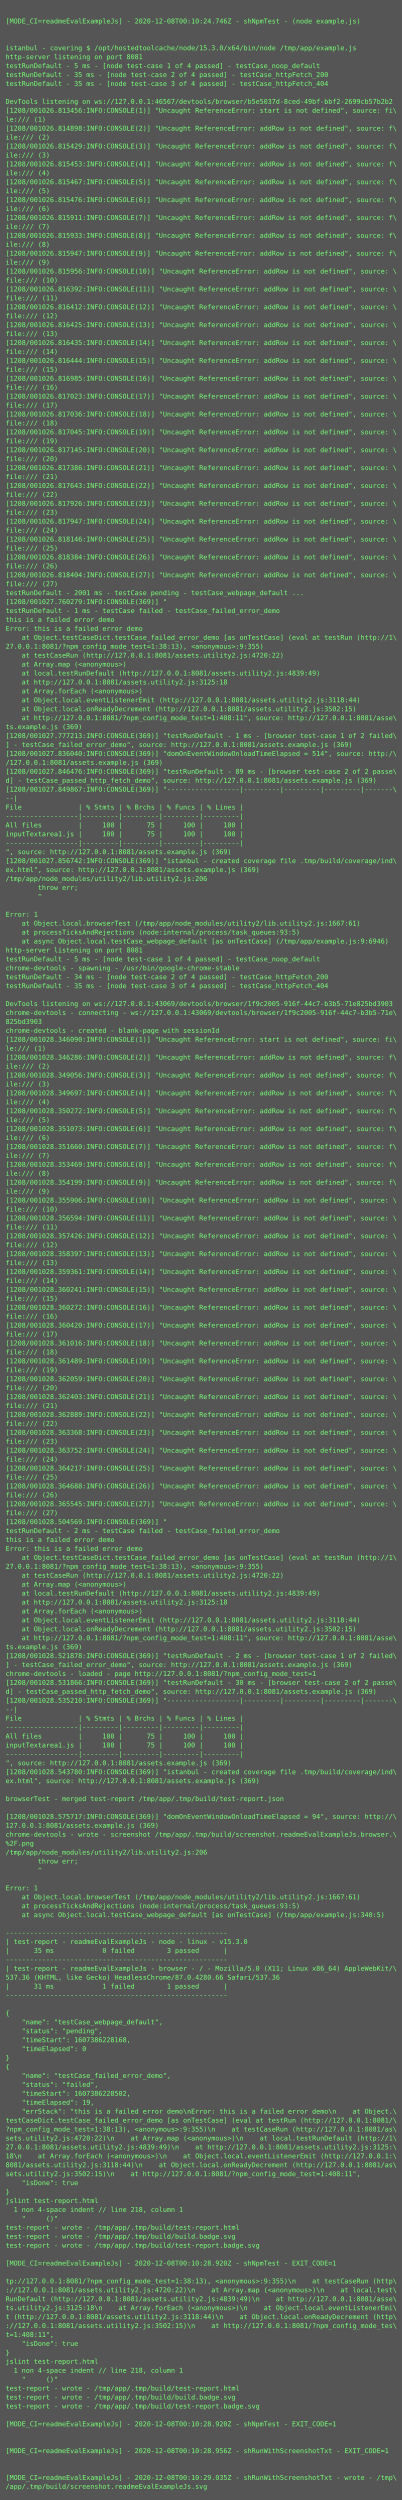
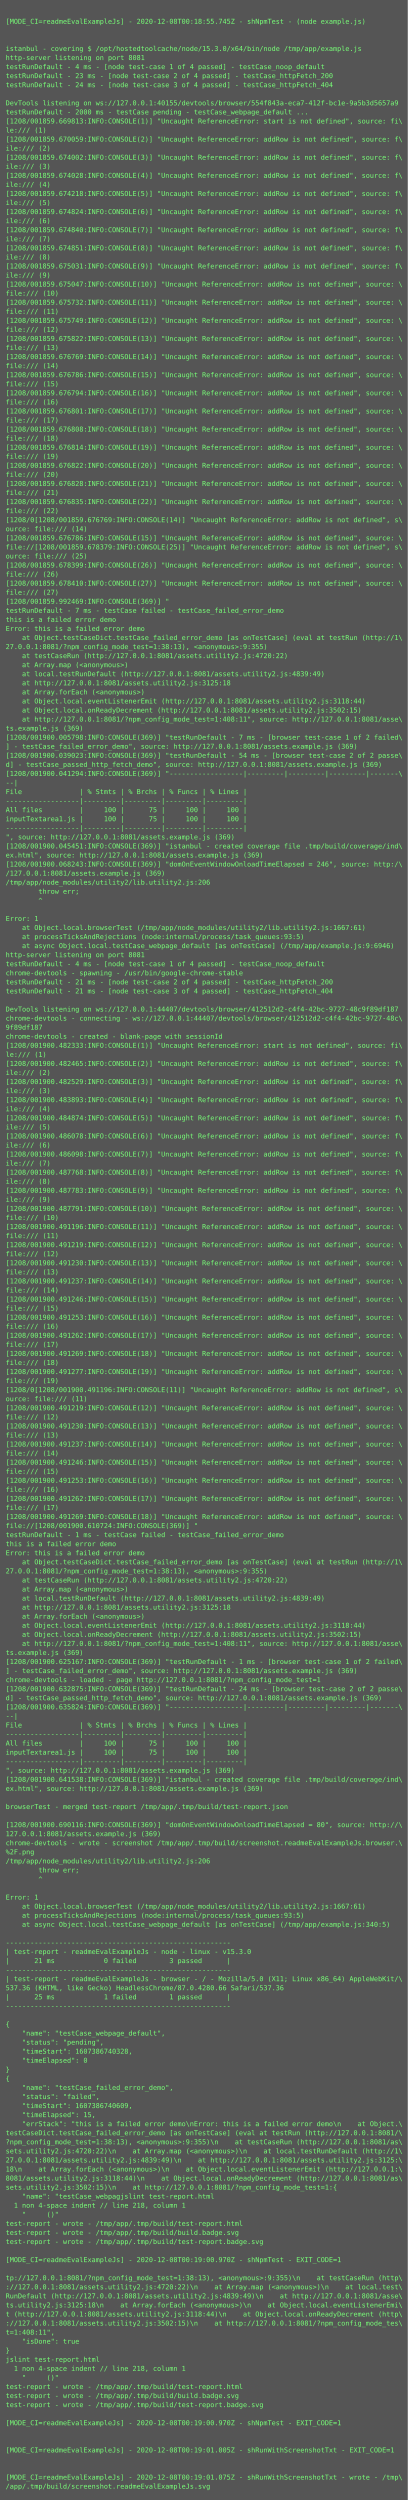
- <svg xmlns="http://www.w3.org/2000/svg" height="4478px" width="720px">
-   <rect height="4478px" fill="#555" width="720px" />
+ <svg xmlns="http://www.w3.org/2000/svg" height="4414px" width="720px">
+   <rect height="4414px" fill="#555" width="720px" />
  <text fill="#7f7" font-family="Consolas, Menlo, monospace" font-size="12" xml:space="preserve">
    <tspan x="10" y="26" />
-     <tspan x="10" y="42">[MODE_CI=readmeEvalExampleJs] - 2020-12-08T00:10:24.746Z - shNpmTest - (node example.js)</tspan>
+     <tspan x="10" y="42">[MODE_CI=readmeEvalExampleJs] - 2020-12-08T00:18:55.745Z - shNpmTest - (node example.js)</tspan>
    <tspan x="10" y="58" />
    <tspan x="10" y="74" />
    <tspan x="10" y="90">istanbul - covering $ /opt/hostedtoolcache/node/15.3.0/x64/bin/node /tmp/app/example.js</tspan>
    <tspan x="10" y="106">http-server listening on port 8081</tspan>
-     <tspan x="10" y="122">testRunDefault - 5 ms - [node test-case 1 of 4 passed] - testCase_noop_default</tspan>
-     <tspan x="10" y="138">testRunDefault - 35 ms - [node test-case 2 of 4 passed] - testCase_httpFetch_200</tspan>
-     <tspan x="10" y="154">testRunDefault - 35 ms - [node test-case 3 of 4 passed] - testCase_httpFetch_404</tspan>
+     <tspan x="10" y="122">testRunDefault - 4 ms - [node test-case 1 of 4 passed] - testCase_noop_default</tspan>
+     <tspan x="10" y="138">testRunDefault - 23 ms - [node test-case 2 of 4 passed] - testCase_httpFetch_200</tspan>
+     <tspan x="10" y="154">testRunDefault - 24 ms - [node test-case 3 of 4 passed] - testCase_httpFetch_404</tspan>
    <tspan x="10" y="170" />
-     <tspan x="10" y="186">DevTools listening on ws://127.0.0.1:46567/devtools/browser/b5e5037d-8ced-49bf-bbf2-2699cb57b2b2</tspan>
-     <tspan x="10" y="202">[1208/001026.813456:INFO:CONSOLE(1)] "Uncaught ReferenceError: start is not defined", source: fi\</tspan>
-     <tspan x="10" y="218">le:/// (1)</tspan>
-     <tspan x="10" y="234">[1208/001026.814898:INFO:CONSOLE(2)] "Uncaught ReferenceError: addRow is not defined", source: f\</tspan>
-     <tspan x="10" y="250">ile:/// (2)</tspan>
-     <tspan x="10" y="266">[1208/001026.815429:INFO:CONSOLE(3)] "Uncaught ReferenceError: addRow is not defined", source: f\</tspan>
-     <tspan x="10" y="282">ile:/// (3)</tspan>
-     <tspan x="10" y="298">[1208/001026.815453:INFO:CONSOLE(4)] "Uncaught ReferenceError: addRow is not defined", source: f\</tspan>
-     <tspan x="10" y="314">ile:/// (4)</tspan>
-     <tspan x="10" y="330">[1208/001026.815467:INFO:CONSOLE(5)] "Uncaught ReferenceError: addRow is not defined", source: f\</tspan>
-     <tspan x="10" y="346">ile:/// (5)</tspan>
-     <tspan x="10" y="362">[1208/001026.815476:INFO:CONSOLE(6)] "Uncaught ReferenceError: addRow is not defined", source: f\</tspan>
-     <tspan x="10" y="378">ile:/// (6)</tspan>
-     <tspan x="10" y="394">[1208/001026.815911:INFO:CONSOLE(7)] "Uncaught ReferenceError: addRow is not defined", source: f\</tspan>
-     <tspan x="10" y="410">ile:/// (7)</tspan>
-     <tspan x="10" y="426">[1208/001026.815933:INFO:CONSOLE(8)] "Uncaught ReferenceError: addRow is not defined", source: f\</tspan>
-     <tspan x="10" y="442">ile:/// (8)</tspan>
-     <tspan x="10" y="458">[1208/001026.815947:INFO:CONSOLE(9)] "Uncaught ReferenceError: addRow is not defined", source: f\</tspan>
-     <tspan x="10" y="474">ile:/// (9)</tspan>
-     <tspan x="10" y="490">[1208/001026.815956:INFO:CONSOLE(10)] "Uncaught ReferenceError: addRow is not defined", source: \</tspan>
-     <tspan x="10" y="506">file:/// (10)</tspan>
-     <tspan x="10" y="522">[1208/001026.816392:INFO:CONSOLE(11)] "Uncaught ReferenceError: addRow is not defined", source: \</tspan>
-     <tspan x="10" y="538">file:/// (11)</tspan>
-     <tspan x="10" y="554">[1208/001026.816412:INFO:CONSOLE(12)] "Uncaught ReferenceError: addRow is not defined", source: \</tspan>
-     <tspan x="10" y="570">file:/// (12)</tspan>
-     <tspan x="10" y="586">[1208/001026.816425:INFO:CONSOLE(13)] "Uncaught ReferenceError: addRow is not defined", source: \</tspan>
-     <tspan x="10" y="602">file:/// (13)</tspan>
-     <tspan x="10" y="618">[1208/001026.816435:INFO:CONSOLE(14)] "Uncaught ReferenceError: addRow is not defined", source: \</tspan>
-     <tspan x="10" y="634">file:/// (14)</tspan>
-     <tspan x="10" y="650">[1208/001026.816444:INFO:CONSOLE(15)] "Uncaught ReferenceError: addRow is not defined", source: \</tspan>
-     <tspan x="10" y="666">file:/// (15)</tspan>
-     <tspan x="10" y="682">[1208/001026.816985:INFO:CONSOLE(16)] "Uncaught ReferenceError: addRow is not defined", source: \</tspan>
-     <tspan x="10" y="698">file:/// (16)</tspan>
-     <tspan x="10" y="714">[1208/001026.817023:INFO:CONSOLE(17)] "Uncaught ReferenceError: addRow is not defined", source: \</tspan>
-     <tspan x="10" y="730">file:/// (17)</tspan>
-     <tspan x="10" y="746">[1208/001026.817036:INFO:CONSOLE(18)] "Uncaught ReferenceError: addRow is not defined", source: \</tspan>
-     <tspan x="10" y="762">file:/// (18)</tspan>
-     <tspan x="10" y="778">[1208/001026.817045:INFO:CONSOLE(19)] "Uncaught ReferenceError: addRow is not defined", source: \</tspan>
-     <tspan x="10" y="794">file:/// (19)</tspan>
-     <tspan x="10" y="810">[1208/001026.817145:INFO:CONSOLE(20)] "Uncaught ReferenceError: addRow is not defined", source: \</tspan>
-     <tspan x="10" y="826">file:/// (20)</tspan>
-     <tspan x="10" y="842">[1208/001026.817386:INFO:CONSOLE(21)] "Uncaught ReferenceError: addRow is not defined", source: \</tspan>
-     <tspan x="10" y="858">file:/// (21)</tspan>
-     <tspan x="10" y="874">[1208/001026.817643:INFO:CONSOLE(22)] "Uncaught ReferenceError: addRow is not defined", source: \</tspan>
-     <tspan x="10" y="890">file:/// (22)</tspan>
-     <tspan x="10" y="906">[1208/001026.817926:INFO:CONSOLE(23)] "Uncaught ReferenceError: addRow is not defined", source: \</tspan>
-     <tspan x="10" y="922">file:/// (23)</tspan>
-     <tspan x="10" y="938">[1208/001026.817947:INFO:CONSOLE(24)] "Uncaught ReferenceError: addRow is not defined", source: \</tspan>
-     <tspan x="10" y="954">file:/// (24)</tspan>
-     <tspan x="10" y="970">[1208/001026.818146:INFO:CONSOLE(25)] "Uncaught ReferenceError: addRow is not defined", source: \</tspan>
-     <tspan x="10" y="986">file:/// (25)</tspan>
-     <tspan x="10" y="1002">[1208/001026.818384:INFO:CONSOLE(26)] "Uncaught ReferenceError: addRow is not defined", source: \</tspan>
+     <tspan x="10" y="186">DevTools listening on ws://127.0.0.1:40155/devtools/browser/554f843a-eca7-412f-bc1e-9a5b3d5657a9</tspan>
+     <tspan x="10" y="202">testRunDefault - 2000 ms - testCase pending - testCase_webpage_default ...</tspan>
+     <tspan x="10" y="218">[1208/001859.669813:INFO:CONSOLE(1)] "Uncaught ReferenceError: start is not defined", source: fi\</tspan>
+     <tspan x="10" y="234">le:/// (1)</tspan>
+     <tspan x="10" y="250">[1208/001859.670059:INFO:CONSOLE(2)] "Uncaught ReferenceError: addRow is not defined", source: f\</tspan>
+     <tspan x="10" y="266">ile:/// (2)</tspan>
+     <tspan x="10" y="282">[1208/001859.674002:INFO:CONSOLE(3)] "Uncaught ReferenceError: addRow is not defined", source: f\</tspan>
+     <tspan x="10" y="298">ile:/// (3)</tspan>
+     <tspan x="10" y="314">[1208/001859.674028:INFO:CONSOLE(4)] "Uncaught ReferenceError: addRow is not defined", source: f\</tspan>
+     <tspan x="10" y="330">ile:/// (4)</tspan>
+     <tspan x="10" y="346">[1208/001859.674218:INFO:CONSOLE(5)] "Uncaught ReferenceError: addRow is not defined", source: f\</tspan>
+     <tspan x="10" y="362">ile:/// (5)</tspan>
+     <tspan x="10" y="378">[1208/001859.674824:INFO:CONSOLE(6)] "Uncaught ReferenceError: addRow is not defined", source: f\</tspan>
+     <tspan x="10" y="394">ile:/// (6)</tspan>
+     <tspan x="10" y="410">[1208/001859.674840:INFO:CONSOLE(7)] "Uncaught ReferenceError: addRow is not defined", source: f\</tspan>
+     <tspan x="10" y="426">ile:/// (7)</tspan>
+     <tspan x="10" y="442">[1208/001859.674851:INFO:CONSOLE(8)] "Uncaught ReferenceError: addRow is not defined", source: f\</tspan>
+     <tspan x="10" y="458">ile:/// (8)</tspan>
+     <tspan x="10" y="474">[1208/001859.675031:INFO:CONSOLE(9)] "Uncaught ReferenceError: addRow is not defined", source: f\</tspan>
+     <tspan x="10" y="490">ile:/// (9)</tspan>
+     <tspan x="10" y="506">[1208/001859.675047:INFO:CONSOLE(10)] "Uncaught ReferenceError: addRow is not defined", source: \</tspan>
+     <tspan x="10" y="522">file:/// (10)</tspan>
+     <tspan x="10" y="538">[1208/001859.675732:INFO:CONSOLE(11)] "Uncaught ReferenceError: addRow is not defined", source: \</tspan>
+     <tspan x="10" y="554">file:/// (11)</tspan>
+     <tspan x="10" y="570">[1208/001859.675749:INFO:CONSOLE(12)] "Uncaught ReferenceError: addRow is not defined", source: \</tspan>
+     <tspan x="10" y="586">file:/// (12)</tspan>
+     <tspan x="10" y="602">[1208/001859.675822:INFO:CONSOLE(13)] "Uncaught ReferenceError: addRow is not defined", source: \</tspan>
+     <tspan x="10" y="618">file:/// (13)</tspan>
+     <tspan x="10" y="634">[1208/001859.676769:INFO:CONSOLE(14)] "Uncaught ReferenceError: addRow is not defined", source: \</tspan>
+     <tspan x="10" y="650">file:/// (14)</tspan>
+     <tspan x="10" y="666">[1208/001859.676786:INFO:CONSOLE(15)] "Uncaught ReferenceError: addRow is not defined", source: \</tspan>
+     <tspan x="10" y="682">file:/// (15)</tspan>
+     <tspan x="10" y="698">[1208/001859.676794:INFO:CONSOLE(16)] "Uncaught ReferenceError: addRow is not defined", source: \</tspan>
+     <tspan x="10" y="714">file:/// (16)</tspan>
+     <tspan x="10" y="730">[1208/001859.676801:INFO:CONSOLE(17)] "Uncaught ReferenceError: addRow is not defined", source: \</tspan>
+     <tspan x="10" y="746">file:/// (17)</tspan>
+     <tspan x="10" y="762">[1208/001859.676808:INFO:CONSOLE(18)] "Uncaught ReferenceError: addRow is not defined", source: \</tspan>
+     <tspan x="10" y="778">file:/// (18)</tspan>
+     <tspan x="10" y="794">[1208/001859.676814:INFO:CONSOLE(19)] "Uncaught ReferenceError: addRow is not defined", source: \</tspan>
+     <tspan x="10" y="810">file:/// (19)</tspan>
+     <tspan x="10" y="826">[1208/001859.676822:INFO:CONSOLE(20)] "Uncaught ReferenceError: addRow is not defined", source: \</tspan>
+     <tspan x="10" y="842">file:/// (20)</tspan>
+     <tspan x="10" y="858">[1208/001859.676828:INFO:CONSOLE(21)] "Uncaught ReferenceError: addRow is not defined", source: \</tspan>
+     <tspan x="10" y="874">file:/// (21)</tspan>
+     <tspan x="10" y="890">[1208/001859.676835:INFO:CONSOLE(22)] "Uncaught ReferenceError: addRow is not defined", source: \</tspan>
+     <tspan x="10" y="906">file:/// (22)</tspan>
+     <tspan x="10" y="922">[1208/0[1208/001859.676769:INFO:CONSOLE(14)] "Uncaught ReferenceError: addRow is not defined", s\</tspan>
+     <tspan x="10" y="938">ource: file:/// (14)</tspan>
+     <tspan x="10" y="954">[1208/001859.676786:INFO:CONSOLE(15)] "Uncaught ReferenceError: addRow is not defined", source: \</tspan>
+     <tspan x="10" y="970">file://[1208/001859.678379:INFO:CONSOLE(25)] "Uncaught ReferenceError: addRow is not defined", s\</tspan>
+     <tspan x="10" y="986">ource: file:/// (25)</tspan>
+     <tspan x="10" y="1002">[1208/001859.678399:INFO:CONSOLE(26)] "Uncaught ReferenceError: addRow is not defined", source: \</tspan>
    <tspan x="10" y="1018">file:/// (26)</tspan>
-     <tspan x="10" y="1034">[1208/001026.818404:INFO:CONSOLE(27)] "Uncaught ReferenceError: addRow is not defined", source: \</tspan>
+     <tspan x="10" y="1034">[1208/001859.678410:INFO:CONSOLE(27)] "Uncaught ReferenceError: addRow is not defined", source: \</tspan>
    <tspan x="10" y="1050">file:/// (27)</tspan>
-     <tspan x="10" y="1066">testRunDefault - 2001 ms - testCase pending - testCase_webpage_default ...</tspan>
-     <tspan x="10" y="1082">[1208/001027.760279:INFO:CONSOLE(369)] "</tspan>
-     <tspan x="10" y="1098">testRunDefault - 1 ms - testCase failed - testCase_failed_error_demo</tspan>
-     <tspan x="10" y="1114">this is a failed error demo</tspan>
-     <tspan x="10" y="1130">Error: this is a failed error demo</tspan>
-     <tspan x="10" y="1146">    at Object.testCaseDict.testCase_failed_error_demo [as onTestCase] (eval at testRun (http://1\</tspan>
-     <tspan x="10" y="1162">27.0.0.1:8081/?npm_config_mode_test=1:38:13), &lt;anonymous&gt;:9:355)</tspan>
-     <tspan x="10" y="1178">    at testCaseRun (http://127.0.0.1:8081/assets.utility2.js:4720:22)</tspan>
-     <tspan x="10" y="1194">    at Array.map (&lt;anonymous&gt;)</tspan>
-     <tspan x="10" y="1210">    at local.testRunDefault (http://127.0.0.1:8081/assets.utility2.js:4839:49)</tspan>
-     <tspan x="10" y="1226">    at http://127.0.0.1:8081/assets.utility2.js:3125:18</tspan>
-     <tspan x="10" y="1242">    at Array.forEach (&lt;anonymous&gt;)</tspan>
-     <tspan x="10" y="1258">    at Object.local.eventListenerEmit (http://127.0.0.1:8081/assets.utility2.js:3118:44)</tspan>
-     <tspan x="10" y="1274">    at Object.local.onReadyDecrement (http://127.0.0.1:8081/assets.utility2.js:3502:15)</tspan>
-     <tspan x="10" y="1290">    at http://127.0.0.1:8081/?npm_config_mode_test=1:408:11", source: http://127.0.0.1:8081/asse\</tspan>
-     <tspan x="10" y="1306">ts.example.js (369)</tspan>
-     <tspan x="10" y="1322">[1208/001027.777213:INFO:CONSOLE(369)] "testRunDefault - 1 ms - [browser test-case 1 of 2 failed\</tspan>
-     <tspan x="10" y="1338">] - testCase_failed_error_demo", source: http://127.0.0.1:8081/assets.example.js (369)</tspan>
-     <tspan x="10" y="1354">[1208/001027.836040:INFO:CONSOLE(369)] "domOnEventWindowOnloadTimeElapsed = 514", source: http:/\</tspan>
-     <tspan x="10" y="1370">/127.0.0.1:8081/assets.example.js (369)</tspan>
-     <tspan x="10" y="1386">[1208/001027.846476:INFO:CONSOLE(369)] "testRunDefault - 89 ms - [browser test-case 2 of 2 passe\</tspan>
-     <tspan x="10" y="1402">d] - testCase_passed_http_fetch_demo", source: http://127.0.0.1:8081/assets.example.js (369)</tspan>
-     <tspan x="10" y="1418">[1208/001027.849867:INFO:CONSOLE(369)] "------------------|---------|---------|---------|-------\</tspan>
-     <tspan x="10" y="1434">--|</tspan>
-     <tspan x="10" y="1450">File              | % Stmts | % Brchs | % Funcs | % Lines |</tspan>
+     <tspan x="10" y="1066">[1208/001859.992469:INFO:CONSOLE(369)] "</tspan>
+     <tspan x="10" y="1082">testRunDefault - 7 ms - testCase failed - testCase_failed_error_demo</tspan>
+     <tspan x="10" y="1098">this is a failed error demo</tspan>
+     <tspan x="10" y="1114">Error: this is a failed error demo</tspan>
+     <tspan x="10" y="1130">    at Object.testCaseDict.testCase_failed_error_demo [as onTestCase] (eval at testRun (http://1\</tspan>
+     <tspan x="10" y="1146">27.0.0.1:8081/?npm_config_mode_test=1:38:13), &lt;anonymous&gt;:9:355)</tspan>
+     <tspan x="10" y="1162">    at testCaseRun (http://127.0.0.1:8081/assets.utility2.js:4720:22)</tspan>
+     <tspan x="10" y="1178">    at Array.map (&lt;anonymous&gt;)</tspan>
+     <tspan x="10" y="1194">    at local.testRunDefault (http://127.0.0.1:8081/assets.utility2.js:4839:49)</tspan>
+     <tspan x="10" y="1210">    at http://127.0.0.1:8081/assets.utility2.js:3125:18</tspan>
+     <tspan x="10" y="1226">    at Array.forEach (&lt;anonymous&gt;)</tspan>
+     <tspan x="10" y="1242">    at Object.local.eventListenerEmit (http://127.0.0.1:8081/assets.utility2.js:3118:44)</tspan>
+     <tspan x="10" y="1258">    at Object.local.onReadyDecrement (http://127.0.0.1:8081/assets.utility2.js:3502:15)</tspan>
+     <tspan x="10" y="1274">    at http://127.0.0.1:8081/?npm_config_mode_test=1:408:11", source: http://127.0.0.1:8081/asse\</tspan>
+     <tspan x="10" y="1290">ts.example.js (369)</tspan>
+     <tspan x="10" y="1306">[1208/001900.005798:INFO:CONSOLE(369)] "testRunDefault - 7 ms - [browser test-case 1 of 2 failed\</tspan>
+     <tspan x="10" y="1322">] - testCase_failed_error_demo", source: http://127.0.0.1:8081/assets.example.js (369)</tspan>
+     <tspan x="10" y="1338">[1208/001900.039023:INFO:CONSOLE(369)] "testRunDefault - 54 ms - [browser test-case 2 of 2 passe\</tspan>
+     <tspan x="10" y="1354">d] - testCase_passed_http_fetch_demo", source: http://127.0.0.1:8081/assets.example.js (369)</tspan>
+     <tspan x="10" y="1370">[1208/001900.041294:INFO:CONSOLE(369)] "------------------|---------|---------|---------|-------\</tspan>
+     <tspan x="10" y="1386">--|</tspan>
+     <tspan x="10" y="1402">File              | % Stmts | % Brchs | % Funcs | % Lines |</tspan>
+     <tspan x="10" y="1418">------------------|---------|---------|---------|---------|</tspan>
+     <tspan x="10" y="1434">All files         |     100 |      75 |     100 |     100 |</tspan>
+     <tspan x="10" y="1450">inputTextarea1.js |     100 |      75 |     100 |     100 |</tspan>
    <tspan x="10" y="1466">------------------|---------|---------|---------|---------|</tspan>
-     <tspan x="10" y="1482">All files         |     100 |      75 |     100 |     100 |</tspan>
-     <tspan x="10" y="1498">inputTextarea1.js |     100 |      75 |     100 |     100 |</tspan>
-     <tspan x="10" y="1514">------------------|---------|---------|---------|---------|</tspan>
-     <tspan x="10" y="1530">", source: http://127.0.0.1:8081/assets.example.js (369)</tspan>
-     <tspan x="10" y="1546">[1208/001027.856742:INFO:CONSOLE(369)] "istanbul - created coverage file .tmp/build/coverage/ind\</tspan>
-     <tspan x="10" y="1562">ex.html", source: http://127.0.0.1:8081/assets.example.js (369)</tspan>
-     <tspan x="10" y="1578">/tmp/app/node_modules/utility2/lib.utility2.js:206</tspan>
-     <tspan x="10" y="1594">        throw err;</tspan>
-     <tspan x="10" y="1610">        ^</tspan>
-     <tspan x="10" y="1626" />
-     <tspan x="10" y="1642">Error: 1</tspan>
-     <tspan x="10" y="1658">    at Object.local.browserTest (/tmp/app/node_modules/utility2/lib.utility2.js:1667:61)</tspan>
-     <tspan x="10" y="1674">    at processTicksAndRejections (node:internal/process/task_queues:93:5)</tspan>
-     <tspan x="10" y="1690">    at async Object.local.testCase_webpage_default [as onTestCase] (/tmp/app/example.js:9:6946)</tspan>
-     <tspan x="10" y="1706">http-server listening on port 8081</tspan>
-     <tspan x="10" y="1722">testRunDefault - 5 ms - [node test-case 1 of 4 passed] - testCase_noop_default</tspan>
-     <tspan x="10" y="1738">chrome-devtools - spawning - /usr/bin/google-chrome-stable</tspan>
-     <tspan x="10" y="1754">testRunDefault - 34 ms - [node test-case 2 of 4 passed] - testCase_httpFetch_200</tspan>
-     <tspan x="10" y="1770">testRunDefault - 35 ms - [node test-case 3 of 4 passed] - testCase_httpFetch_404</tspan>
-     <tspan x="10" y="1786" />
-     <tspan x="10" y="1802">DevTools listening on ws://127.0.0.1:43069/devtools/browser/1f9c2005-916f-44c7-b3b5-71e825bd3903</tspan>
-     <tspan x="10" y="1818">chrome-devtools - connecting - ws://127.0.0.1:43069/devtools/browser/1f9c2005-916f-44c7-b3b5-71e\</tspan>
-     <tspan x="10" y="1834">825bd3903</tspan>
-     <tspan x="10" y="1850">chrome-devtools - created - blank-page with sessionId</tspan>
-     <tspan x="10" y="1866">[1208/001028.346090:INFO:CONSOLE(1)] "Uncaught ReferenceError: start is not defined", source: fi\</tspan>
-     <tspan x="10" y="1882">le:/// (1)</tspan>
-     <tspan x="10" y="1898">[1208/001028.346286:INFO:CONSOLE(2)] "Uncaught ReferenceError: addRow is not defined", source: f\</tspan>
-     <tspan x="10" y="1914">ile:/// (2)</tspan>
-     <tspan x="10" y="1930">[1208/001028.349056:INFO:CONSOLE(3)] "Uncaught ReferenceError: addRow is not defined", source: f\</tspan>
-     <tspan x="10" y="1946">ile:/// (3)</tspan>
-     <tspan x="10" y="1962">[1208/001028.349697:INFO:CONSOLE(4)] "Uncaught ReferenceError: addRow is not defined", source: f\</tspan>
-     <tspan x="10" y="1978">ile:/// (4)</tspan>
-     <tspan x="10" y="1994">[1208/001028.350272:INFO:CONSOLE(5)] "Uncaught ReferenceError: addRow is not defined", source: f\</tspan>
-     <tspan x="10" y="2010">ile:/// (5)</tspan>
-     <tspan x="10" y="2026">[1208/001028.351073:INFO:CONSOLE(6)] "Uncaught ReferenceError: addRow is not defined", source: f\</tspan>
-     <tspan x="10" y="2042">ile:/// (6)</tspan>
-     <tspan x="10" y="2058">[1208/001028.351660:INFO:CONSOLE(7)] "Uncaught ReferenceError: addRow is not defined", source: f\</tspan>
-     <tspan x="10" y="2074">ile:/// (7)</tspan>
-     <tspan x="10" y="2090">[1208/001028.353469:INFO:CONSOLE(8)] "Uncaught ReferenceError: addRow is not defined", source: f\</tspan>
-     <tspan x="10" y="2106">ile:/// (8)</tspan>
-     <tspan x="10" y="2122">[1208/001028.354199:INFO:CONSOLE(9)] "Uncaught ReferenceError: addRow is not defined", source: f\</tspan>
-     <tspan x="10" y="2138">ile:/// (9)</tspan>
-     <tspan x="10" y="2154">[1208/001028.355906:INFO:CONSOLE(10)] "Uncaught ReferenceError: addRow is not defined", source: \</tspan>
-     <tspan x="10" y="2170">file:/// (10)</tspan>
-     <tspan x="10" y="2186">[1208/001028.356594:INFO:CONSOLE(11)] "Uncaught ReferenceError: addRow is not defined", source: \</tspan>
-     <tspan x="10" y="2202">file:/// (11)</tspan>
-     <tspan x="10" y="2218">[1208/001028.357426:INFO:CONSOLE(12)] "Uncaught ReferenceError: addRow is not defined", source: \</tspan>
-     <tspan x="10" y="2234">file:/// (12)</tspan>
-     <tspan x="10" y="2250">[1208/001028.358397:INFO:CONSOLE(13)] "Uncaught ReferenceError: addRow is not defined", source: \</tspan>
-     <tspan x="10" y="2266">file:/// (13)</tspan>
-     <tspan x="10" y="2282">[1208/001028.359361:INFO:CONSOLE(14)] "Uncaught ReferenceError: addRow is not defined", source: \</tspan>
-     <tspan x="10" y="2298">file:/// (14)</tspan>
-     <tspan x="10" y="2314">[1208/001028.360241:INFO:CONSOLE(15)] "Uncaught ReferenceError: addRow is not defined", source: \</tspan>
-     <tspan x="10" y="2330">file:/// (15)</tspan>
-     <tspan x="10" y="2346">[1208/001028.360272:INFO:CONSOLE(16)] "Uncaught ReferenceError: addRow is not defined", source: \</tspan>
-     <tspan x="10" y="2362">file:/// (16)</tspan>
-     <tspan x="10" y="2378">[1208/001028.360420:INFO:CONSOLE(17)] "Uncaught ReferenceError: addRow is not defined", source: \</tspan>
-     <tspan x="10" y="2394">file:/// (17)</tspan>
-     <tspan x="10" y="2410">[1208/001028.361016:INFO:CONSOLE(18)] "Uncaught ReferenceError: addRow is not defined", source: \</tspan>
-     <tspan x="10" y="2426">file:/// (18)</tspan>
-     <tspan x="10" y="2442">[1208/001028.361489:INFO:CONSOLE(19)] "Uncaught ReferenceError: addRow is not defined", source: \</tspan>
-     <tspan x="10" y="2458">file:/// (19)</tspan>
-     <tspan x="10" y="2474">[1208/001028.362059:INFO:CONSOLE(20)] "Uncaught ReferenceError: addRow is not defined", source: \</tspan>
-     <tspan x="10" y="2490">file:/// (20)</tspan>
-     <tspan x="10" y="2506">[1208/001028.362403:INFO:CONSOLE(21)] "Uncaught ReferenceError: addRow is not defined", source: \</tspan>
-     <tspan x="10" y="2522">file:/// (21)</tspan>
-     <tspan x="10" y="2538">[1208/001028.362889:INFO:CONSOLE(22)] "Uncaught ReferenceError: addRow is not defined", source: \</tspan>
-     <tspan x="10" y="2554">file:/// (22)</tspan>
-     <tspan x="10" y="2570">[1208/001028.363368:INFO:CONSOLE(23)] "Uncaught ReferenceError: addRow is not defined", source: \</tspan>
-     <tspan x="10" y="2586">file:/// (23)</tspan>
-     <tspan x="10" y="2602">[1208/001028.363752:INFO:CONSOLE(24)] "Uncaught ReferenceError: addRow is not defined", source: \</tspan>
-     <tspan x="10" y="2618">file:/// (24)</tspan>
-     <tspan x="10" y="2634">[1208/001028.364217:INFO:CONSOLE(25)] "Uncaught ReferenceError: addRow is not defined", source: \</tspan>
-     <tspan x="10" y="2650">file:/// (25)</tspan>
-     <tspan x="10" y="2666">[1208/001028.364688:INFO:CONSOLE(26)] "Uncaught ReferenceError: addRow is not defined", source: \</tspan>
-     <tspan x="10" y="2682">file:/// (26)</tspan>
-     <tspan x="10" y="2698">[1208/001028.365545:INFO:CONSOLE(27)] "Uncaught ReferenceError: addRow is not defined", source: \</tspan>
-     <tspan x="10" y="2714">file:/// (27)</tspan>
-     <tspan x="10" y="2730">[1208/001028.504569:INFO:CONSOLE(369)] "</tspan>
-     <tspan x="10" y="2746">testRunDefault - 2 ms - testCase failed - testCase_failed_error_demo</tspan>
-     <tspan x="10" y="2762">this is a failed error demo</tspan>
-     <tspan x="10" y="2778">Error: this is a failed error demo</tspan>
-     <tspan x="10" y="2794">    at Object.testCaseDict.testCase_failed_error_demo [as onTestCase] (eval at testRun (http://1\</tspan>
-     <tspan x="10" y="2810">27.0.0.1:8081/?npm_config_mode_test=1:38:13), &lt;anonymous&gt;:9:355)</tspan>
-     <tspan x="10" y="2826">    at testCaseRun (http://127.0.0.1:8081/assets.utility2.js:4720:22)</tspan>
-     <tspan x="10" y="2842">    at Array.map (&lt;anonymous&gt;)</tspan>
-     <tspan x="10" y="2858">    at local.testRunDefault (http://127.0.0.1:8081/assets.utility2.js:4839:49)</tspan>
-     <tspan x="10" y="2874">    at http://127.0.0.1:8081/assets.utility2.js:3125:18</tspan>
-     <tspan x="10" y="2890">    at Array.forEach (&lt;anonymous&gt;)</tspan>
-     <tspan x="10" y="2906">    at Object.local.eventListenerEmit (http://127.0.0.1:8081/assets.utility2.js:3118:44)</tspan>
-     <tspan x="10" y="2922">    at Object.local.onReadyDecrement (http://127.0.0.1:8081/assets.utility2.js:3502:15)</tspan>
-     <tspan x="10" y="2938">    at http://127.0.0.1:8081/?npm_config_mode_test=1:408:11", source: http://127.0.0.1:8081/asse\</tspan>
-     <tspan x="10" y="2954">ts.example.js (369)</tspan>
-     <tspan x="10" y="2970">[1208/001028.521878:INFO:CONSOLE(369)] "testRunDefault - 2 ms - [browser test-case 1 of 2 failed\</tspan>
-     <tspan x="10" y="2986">] - testCase_failed_error_demo", source: http://127.0.0.1:8081/assets.example.js (369)</tspan>
-     <tspan x="10" y="3002">chrome-devtools - loaded - page http://127.0.0.1:8081/?npm_config_mode_test=1</tspan>
-     <tspan x="10" y="3018">[1208/001028.531866:INFO:CONSOLE(369)] "testRunDefault - 30 ms - [browser test-case 2 of 2 passe\</tspan>
-     <tspan x="10" y="3034">d] - testCase_passed_http_fetch_demo", source: http://127.0.0.1:8081/assets.example.js (369)</tspan>
-     <tspan x="10" y="3050">[1208/001028.535210:INFO:CONSOLE(369)] "------------------|---------|---------|---------|-------\</tspan>
-     <tspan x="10" y="3066">--|</tspan>
-     <tspan x="10" y="3082">File              | % Stmts | % Brchs | % Funcs | % Lines |</tspan>
-     <tspan x="10" y="3098">------------------|---------|---------|---------|---------|</tspan>
-     <tspan x="10" y="3114">All files         |     100 |      75 |     100 |     100 |</tspan>
-     <tspan x="10" y="3130">inputTextarea1.js |     100 |      75 |     100 |     100 |</tspan>
-     <tspan x="10" y="3146">------------------|---------|---------|---------|---------|</tspan>
-     <tspan x="10" y="3162">", source: http://127.0.0.1:8081/assets.example.js (369)</tspan>
-     <tspan x="10" y="3178">[1208/001028.543780:INFO:CONSOLE(369)] "istanbul - created coverage file .tmp/build/coverage/ind\</tspan>
-     <tspan x="10" y="3194">ex.html", source: http://127.0.0.1:8081/assets.example.js (369)</tspan>
+     <tspan x="10" y="1482">", source: http://127.0.0.1:8081/assets.example.js (369)</tspan>
+     <tspan x="10" y="1498">[1208/001900.045451:INFO:CONSOLE(369)] "istanbul - created coverage file .tmp/build/coverage/ind\</tspan>
+     <tspan x="10" y="1514">ex.html", source: http://127.0.0.1:8081/assets.example.js (369)</tspan>
+     <tspan x="10" y="1530">[1208/001900.068243:INFO:CONSOLE(369)] "domOnEventWindowOnloadTimeElapsed = 246", source: http:/\</tspan>
+     <tspan x="10" y="1546">/127.0.0.1:8081/assets.example.js (369)</tspan>
+     <tspan x="10" y="1562">/tmp/app/node_modules/utility2/lib.utility2.js:206</tspan>
+     <tspan x="10" y="1578">        throw err;</tspan>
+     <tspan x="10" y="1594">        ^</tspan>
+     <tspan x="10" y="1610" />
+     <tspan x="10" y="1626">Error: 1</tspan>
+     <tspan x="10" y="1642">    at Object.local.browserTest (/tmp/app/node_modules/utility2/lib.utility2.js:1667:61)</tspan>
+     <tspan x="10" y="1658">    at processTicksAndRejections (node:internal/process/task_queues:93:5)</tspan>
+     <tspan x="10" y="1674">    at async Object.local.testCase_webpage_default [as onTestCase] (/tmp/app/example.js:9:6946)</tspan>
+     <tspan x="10" y="1690">http-server listening on port 8081</tspan>
+     <tspan x="10" y="1706">testRunDefault - 4 ms - [node test-case 1 of 4 passed] - testCase_noop_default</tspan>
+     <tspan x="10" y="1722">chrome-devtools - spawning - /usr/bin/google-chrome-stable</tspan>
+     <tspan x="10" y="1738">testRunDefault - 21 ms - [node test-case 2 of 4 passed] - testCase_httpFetch_200</tspan>
+     <tspan x="10" y="1754">testRunDefault - 21 ms - [node test-case 3 of 4 passed] - testCase_httpFetch_404</tspan>
+     <tspan x="10" y="1770" />
+     <tspan x="10" y="1786">DevTools listening on ws://127.0.0.1:44407/devtools/browser/412512d2-c4f4-42bc-9727-48c9f89df187</tspan>
+     <tspan x="10" y="1802">chrome-devtools - connecting - ws://127.0.0.1:44407/devtools/browser/412512d2-c4f4-42bc-9727-48c\</tspan>
+     <tspan x="10" y="1818">9f89df187</tspan>
+     <tspan x="10" y="1834">chrome-devtools - created - blank-page with sessionId</tspan>
+     <tspan x="10" y="1850">[1208/001900.482333:INFO:CONSOLE(1)] "Uncaught ReferenceError: start is not defined", source: fi\</tspan>
+     <tspan x="10" y="1866">le:/// (1)</tspan>
+     <tspan x="10" y="1882">[1208/001900.482465:INFO:CONSOLE(2)] "Uncaught ReferenceError: addRow is not defined", source: f\</tspan>
+     <tspan x="10" y="1898">ile:/// (2)</tspan>
+     <tspan x="10" y="1914">[1208/001900.482529:INFO:CONSOLE(3)] "Uncaught ReferenceError: addRow is not defined", source: f\</tspan>
+     <tspan x="10" y="1930">ile:/// (3)</tspan>
+     <tspan x="10" y="1946">[1208/001900.483893:INFO:CONSOLE(4)] "Uncaught ReferenceError: addRow is not defined", source: f\</tspan>
+     <tspan x="10" y="1962">ile:/// (4)</tspan>
+     <tspan x="10" y="1978">[1208/001900.484874:INFO:CONSOLE(5)] "Uncaught ReferenceError: addRow is not defined", source: f\</tspan>
+     <tspan x="10" y="1994">ile:/// (5)</tspan>
+     <tspan x="10" y="2010">[1208/001900.486078:INFO:CONSOLE(6)] "Uncaught ReferenceError: addRow is not defined", source: f\</tspan>
+     <tspan x="10" y="2026">ile:/// (6)</tspan>
+     <tspan x="10" y="2042">[1208/001900.486098:INFO:CONSOLE(7)] "Uncaught ReferenceError: addRow is not defined", source: f\</tspan>
+     <tspan x="10" y="2058">ile:/// (7)</tspan>
+     <tspan x="10" y="2074">[1208/001900.487768:INFO:CONSOLE(8)] "Uncaught ReferenceError: addRow is not defined", source: f\</tspan>
+     <tspan x="10" y="2090">ile:/// (8)</tspan>
+     <tspan x="10" y="2106">[1208/001900.487783:INFO:CONSOLE(9)] "Uncaught ReferenceError: addRow is not defined", source: f\</tspan>
+     <tspan x="10" y="2122">ile:/// (9)</tspan>
+     <tspan x="10" y="2138">[1208/001900.487791:INFO:CONSOLE(10)] "Uncaught ReferenceError: addRow is not defined", source: \</tspan>
+     <tspan x="10" y="2154">file:/// (10)</tspan>
+     <tspan x="10" y="2170">[1208/001900.491196:INFO:CONSOLE(11)] "Uncaught ReferenceError: addRow is not defined", source: \</tspan>
+     <tspan x="10" y="2186">file:/// (11)</tspan>
+     <tspan x="10" y="2202">[1208/001900.491219:INFO:CONSOLE(12)] "Uncaught ReferenceError: addRow is not defined", source: \</tspan>
+     <tspan x="10" y="2218">file:/// (12)</tspan>
+     <tspan x="10" y="2234">[1208/001900.491230:INFO:CONSOLE(13)] "Uncaught ReferenceError: addRow is not defined", source: \</tspan>
+     <tspan x="10" y="2250">file:/// (13)</tspan>
+     <tspan x="10" y="2266">[1208/001900.491237:INFO:CONSOLE(14)] "Uncaught ReferenceError: addRow is not defined", source: \</tspan>
+     <tspan x="10" y="2282">file:/// (14)</tspan>
+     <tspan x="10" y="2298">[1208/001900.491246:INFO:CONSOLE(15)] "Uncaught ReferenceError: addRow is not defined", source: \</tspan>
+     <tspan x="10" y="2314">file:/// (15)</tspan>
+     <tspan x="10" y="2330">[1208/001900.491253:INFO:CONSOLE(16)] "Uncaught ReferenceError: addRow is not defined", source: \</tspan>
+     <tspan x="10" y="2346">file:/// (16)</tspan>
+     <tspan x="10" y="2362">[1208/001900.491262:INFO:CONSOLE(17)] "Uncaught ReferenceError: addRow is not defined", source: \</tspan>
+     <tspan x="10" y="2378">file:/// (17)</tspan>
+     <tspan x="10" y="2394">[1208/001900.491269:INFO:CONSOLE(18)] "Uncaught ReferenceError: addRow is not defined", source: \</tspan>
+     <tspan x="10" y="2410">file:/// (18)</tspan>
+     <tspan x="10" y="2426">[1208/001900.491277:INFO:CONSOLE(19)] "Uncaught ReferenceError: addRow is not defined", source: \</tspan>
+     <tspan x="10" y="2442">file:/// (19)</tspan>
+     <tspan x="10" y="2458">[1208/0[1208/001900.491196:INFO:CONSOLE(11)] "Uncaught ReferenceError: addRow is not defined", s\</tspan>
+     <tspan x="10" y="2474">ource: file:/// (11)</tspan>
+     <tspan x="10" y="2490">[1208/001900.491219:INFO:CONSOLE(12)] "Uncaught ReferenceError: addRow is not defined", source: \</tspan>
+     <tspan x="10" y="2506">file:/// (12)</tspan>
+     <tspan x="10" y="2522">[1208/001900.491230:INFO:CONSOLE(13)] "Uncaught ReferenceError: addRow is not defined", source: \</tspan>
+     <tspan x="10" y="2538">file:/// (13)</tspan>
+     <tspan x="10" y="2554">[1208/001900.491237:INFO:CONSOLE(14)] "Uncaught ReferenceError: addRow is not defined", source: \</tspan>
+     <tspan x="10" y="2570">file:/// (14)</tspan>
+     <tspan x="10" y="2586">[1208/001900.491246:INFO:CONSOLE(15)] "Uncaught ReferenceError: addRow is not defined", source: \</tspan>
+     <tspan x="10" y="2602">file:/// (15)</tspan>
+     <tspan x="10" y="2618">[1208/001900.491253:INFO:CONSOLE(16)] "Uncaught ReferenceError: addRow is not defined", source: \</tspan>
+     <tspan x="10" y="2634">file:/// (16)</tspan>
+     <tspan x="10" y="2650">[1208/001900.491262:INFO:CONSOLE(17)] "Uncaught ReferenceError: addRow is not defined", source: \</tspan>
+     <tspan x="10" y="2666">file:/// (17)</tspan>
+     <tspan x="10" y="2682">[1208/001900.491269:INFO:CONSOLE(18)] "Uncaught ReferenceError: addRow is not defined", source: \</tspan>
+     <tspan x="10" y="2698">file://[1208/001900.610724:INFO:CONSOLE(369)] "</tspan>
+     <tspan x="10" y="2714">testRunDefault - 1 ms - testCase failed - testCase_failed_error_demo</tspan>
+     <tspan x="10" y="2730">this is a failed error demo</tspan>
+     <tspan x="10" y="2746">Error: this is a failed error demo</tspan>
+     <tspan x="10" y="2762">    at Object.testCaseDict.testCase_failed_error_demo [as onTestCase] (eval at testRun (http://1\</tspan>
+     <tspan x="10" y="2778">27.0.0.1:8081/?npm_config_mode_test=1:38:13), &lt;anonymous&gt;:9:355)</tspan>
+     <tspan x="10" y="2794">    at testCaseRun (http://127.0.0.1:8081/assets.utility2.js:4720:22)</tspan>
+     <tspan x="10" y="2810">    at Array.map (&lt;anonymous&gt;)</tspan>
+     <tspan x="10" y="2826">    at local.testRunDefault (http://127.0.0.1:8081/assets.utility2.js:4839:49)</tspan>
+     <tspan x="10" y="2842">    at http://127.0.0.1:8081/assets.utility2.js:3125:18</tspan>
+     <tspan x="10" y="2858">    at Array.forEach (&lt;anonymous&gt;)</tspan>
+     <tspan x="10" y="2874">    at Object.local.eventListenerEmit (http://127.0.0.1:8081/assets.utility2.js:3118:44)</tspan>
+     <tspan x="10" y="2890">    at Object.local.onReadyDecrement (http://127.0.0.1:8081/assets.utility2.js:3502:15)</tspan>
+     <tspan x="10" y="2906">    at http://127.0.0.1:8081/?npm_config_mode_test=1:408:11", source: http://127.0.0.1:8081/asse\</tspan>
+     <tspan x="10" y="2922">ts.example.js (369)</tspan>
+     <tspan x="10" y="2938">[1208/001900.625167:INFO:CONSOLE(369)] "testRunDefault - 1 ms - [browser test-case 1 of 2 failed\</tspan>
+     <tspan x="10" y="2954">] - testCase_failed_error_demo", source: http://127.0.0.1:8081/assets.example.js (369)</tspan>
+     <tspan x="10" y="2970">chrome-devtools - loaded - page http://127.0.0.1:8081/?npm_config_mode_test=1</tspan>
+     <tspan x="10" y="2986">[1208/001900.632875:INFO:CONSOLE(369)] "testRunDefault - 24 ms - [browser test-case 2 of 2 passe\</tspan>
+     <tspan x="10" y="3002">d] - testCase_passed_http_fetch_demo", source: http://127.0.0.1:8081/assets.example.js (369)</tspan>
+     <tspan x="10" y="3018">[1208/001900.635824:INFO:CONSOLE(369)] "------------------|---------|---------|---------|-------\</tspan>
+     <tspan x="10" y="3034">--|</tspan>
+     <tspan x="10" y="3050">File              | % Stmts | % Brchs | % Funcs | % Lines |</tspan>
+     <tspan x="10" y="3066">------------------|---------|---------|---------|---------|</tspan>
+     <tspan x="10" y="3082">All files         |     100 |      75 |     100 |     100 |</tspan>
+     <tspan x="10" y="3098">inputTextarea1.js |     100 |      75 |     100 |     100 |</tspan>
+     <tspan x="10" y="3114">------------------|---------|---------|---------|---------|</tspan>
+     <tspan x="10" y="3130">", source: http://127.0.0.1:8081/assets.example.js (369)</tspan>
+     <tspan x="10" y="3146">[1208/001900.641538:INFO:CONSOLE(369)] "istanbul - created coverage file .tmp/build/coverage/ind\</tspan>
+     <tspan x="10" y="3162">ex.html", source: http://127.0.0.1:8081/assets.example.js (369)</tspan>
+     <tspan x="10" y="3178" />
+     <tspan x="10" y="3194">browserTest - merged test-report /tmp/app/.tmp/build/test-report.json</tspan>
    <tspan x="10" y="3210" />
-     <tspan x="10" y="3226">browserTest - merged test-report /tmp/app/.tmp/build/test-report.json</tspan>
-     <tspan x="10" y="3242" />
-     <tspan x="10" y="3258">[1208/001028.575717:INFO:CONSOLE(369)] "domOnEventWindowOnloadTimeElapsed = 94", source: http://\</tspan>
-     <tspan x="10" y="3274">127.0.0.1:8081/assets.example.js (369)</tspan>
-     <tspan x="10" y="3290">chrome-devtools - wrote - screenshot /tmp/app/.tmp/build/screenshot.readmeEvalExampleJs.browser.\</tspan>
-     <tspan x="10" y="3306">%2F.png</tspan>
-     <tspan x="10" y="3322">/tmp/app/node_modules/utility2/lib.utility2.js:206</tspan>
-     <tspan x="10" y="3338">        throw err;</tspan>
-     <tspan x="10" y="3354">        ^</tspan>
-     <tspan x="10" y="3370" />
-     <tspan x="10" y="3386">Error: 1</tspan>
-     <tspan x="10" y="3402">    at Object.local.browserTest (/tmp/app/node_modules/utility2/lib.utility2.js:1667:61)</tspan>
-     <tspan x="10" y="3418">    at processTicksAndRejections (node:internal/process/task_queues:93:5)</tspan>
-     <tspan x="10" y="3434">    at async Object.local.testCase_webpage_default [as onTestCase] (/tmp/app/example.js:340:5)</tspan>
-     <tspan x="10" y="3450" />
-     <tspan x="10" y="3466">-------------------------------------------------------</tspan>
-     <tspan x="10" y="3482">| test-report - readmeEvalExampleJs - node - linux - v15.3.0</tspan>
-     <tspan x="10" y="3498">|      35 ms            0 failed        3 passed      |</tspan>
-     <tspan x="10" y="3514">-------------------------------------------------------</tspan>
-     <tspan x="10" y="3530">| test-report - readmeEvalExampleJs - browser - / - Mozilla/5.0 (X11; Linux x86_64) AppleWebKit/\</tspan>
-     <tspan x="10" y="3546">537.36 (KHTML, like Gecko) HeadlessChrome/87.0.4280.66 Safari/537.36</tspan>
-     <tspan x="10" y="3562">|      31 ms            1 failed        1 passed      |</tspan>
-     <tspan x="10" y="3578">-------------------------------------------------------</tspan>
-     <tspan x="10" y="3594" />
-     <tspan x="10" y="3610">{</tspan>
-     <tspan x="10" y="3626">    "name": "testCase_webpage_default",</tspan>
-     <tspan x="10" y="3642">    "status": "pending",</tspan>
-     <tspan x="10" y="3658">    "timeStart": 1607386228168,</tspan>
-     <tspan x="10" y="3674">    "timeElapsed": 0</tspan>
-     <tspan x="10" y="3690">}</tspan>
-     <tspan x="10" y="3706">{</tspan>
-     <tspan x="10" y="3722">    "name": "testCase_failed_error_demo",</tspan>
-     <tspan x="10" y="3738">    "status": "failed",</tspan>
-     <tspan x="10" y="3754">    "timeStart": 1607386228502,</tspan>
-     <tspan x="10" y="3770">    "timeElapsed": 19,</tspan>
-     <tspan x="10" y="3786">    "errStack": "this is a failed error demo\nError: this is a failed error demo\n    at Object.\</tspan>
-     <tspan x="10" y="3802">testCaseDict.testCase_failed_error_demo [as onTestCase] (eval at testRun (http://127.0.0.1:8081/\</tspan>
-     <tspan x="10" y="3818">?npm_config_mode_test=1:38:13), &lt;anonymous&gt;:9:355)\n    at testCaseRun (http://127.0.0.1:8081/as\</tspan>
-     <tspan x="10" y="3834">sets.utility2.js:4720:22)\n    at Array.map (&lt;anonymous&gt;)\n    at local.testRunDefault (http://1\</tspan>
-     <tspan x="10" y="3850">27.0.0.1:8081/assets.utility2.js:4839:49)\n    at http://127.0.0.1:8081/assets.utility2.js:3125:\</tspan>
-     <tspan x="10" y="3866">18\n    at Array.forEach (&lt;anonymous&gt;)\n    at Object.local.eventListenerEmit (http://127.0.0.1:\</tspan>
-     <tspan x="10" y="3882">8081/assets.utility2.js:3118:44)\n    at Object.local.onReadyDecrement (http://127.0.0.1:8081/as\</tspan>
-     <tspan x="10" y="3898">sets.utility2.js:3502:15)\n    at http://127.0.0.1:8081/?npm_config_mode_test=1:408:11",</tspan>
-     <tspan x="10" y="3914">    "isDone": true</tspan>
-     <tspan x="10" y="3930">}</tspan>
-     <tspan x="10" y="3946">jslint test-report.html</tspan>
-     <tspan x="10" y="3962">  1 non 4-space indent // line 218, column 1</tspan>
-     <tspan x="10" y="3978">    "     ()"</tspan>
-     <tspan x="10" y="3994">test-report - wrote - /tmp/app/.tmp/build/test-report.html</tspan>
-     <tspan x="10" y="4010">test-report - wrote - /tmp/app/.tmp/build/build.badge.svg</tspan>
-     <tspan x="10" y="4026">test-report - wrote - /tmp/app/.tmp/build/test-report.badge.svg</tspan>
-     <tspan x="10" y="4042" />
-     <tspan x="10" y="4058">[MODE_CI=readmeEvalExampleJs] - 2020-12-08T00:10:28.920Z - shNpmTest - EXIT_CODE=1</tspan>
-     <tspan x="10" y="4074" />
-     <tspan x="10" y="4090">tp://127.0.0.1:8081/?npm_config_mode_test=1:38:13), &lt;anonymous&gt;:9:355)\n    at testCaseRun (http\</tspan>
-     <tspan x="10" y="4106">://127.0.0.1:8081/assets.utility2.js:4720:22)\n    at Array.map (&lt;anonymous&gt;)\n    at local.test\</tspan>
-     <tspan x="10" y="4122">RunDefault (http://127.0.0.1:8081/assets.utility2.js:4839:49)\n    at http://127.0.0.1:8081/asse\</tspan>
-     <tspan x="10" y="4138">ts.utility2.js:3125:18\n    at Array.forEach (&lt;anonymous&gt;)\n    at Object.local.eventListenerEmi\</tspan>
-     <tspan x="10" y="4154">t (http://127.0.0.1:8081/assets.utility2.js:3118:44)\n    at Object.local.onReadyDecrement (http\</tspan>
-     <tspan x="10" y="4170">://127.0.0.1:8081/assets.utility2.js:3502:15)\n    at http://127.0.0.1:8081/?npm_config_mode_tes\</tspan>
-     <tspan x="10" y="4186">t=1:408:11",</tspan>
-     <tspan x="10" y="4202">    "isDone": true</tspan>
-     <tspan x="10" y="4218">}</tspan>
-     <tspan x="10" y="4234">jslint test-report.html</tspan>
-     <tspan x="10" y="4250">  1 non 4-space indent // line 218, column 1</tspan>
-     <tspan x="10" y="4266">    "     ()"</tspan>
-     <tspan x="10" y="4282">test-report - wrote - /tmp/app/.tmp/build/test-report.html</tspan>
-     <tspan x="10" y="4298">test-report - wrote - /tmp/app/.tmp/build/build.badge.svg</tspan>
-     <tspan x="10" y="4314">test-report - wrote - /tmp/app/.tmp/build/test-report.badge.svg</tspan>
-     <tspan x="10" y="4330" />
-     <tspan x="10" y="4346">[MODE_CI=readmeEvalExampleJs] - 2020-12-08T00:10:28.920Z - shNpmTest - EXIT_CODE=1</tspan>
+     <tspan x="10" y="3226">[1208/001900.690116:INFO:CONSOLE(369)] "domOnEventWindowOnloadTimeElapsed = 80", source: http://\</tspan>
+     <tspan x="10" y="3242">127.0.0.1:8081/assets.example.js (369)</tspan>
+     <tspan x="10" y="3258">chrome-devtools - wrote - screenshot /tmp/app/.tmp/build/screenshot.readmeEvalExampleJs.browser.\</tspan>
+     <tspan x="10" y="3274">%2F.png</tspan>
+     <tspan x="10" y="3290">/tmp/app/node_modules/utility2/lib.utility2.js:206</tspan>
+     <tspan x="10" y="3306">        throw err;</tspan>
+     <tspan x="10" y="3322">        ^</tspan>
+     <tspan x="10" y="3338" />
+     <tspan x="10" y="3354">Error: 1</tspan>
+     <tspan x="10" y="3370">    at Object.local.browserTest (/tmp/app/node_modules/utility2/lib.utility2.js:1667:61)</tspan>
+     <tspan x="10" y="3386">    at processTicksAndRejections (node:internal/process/task_queues:93:5)</tspan>
+     <tspan x="10" y="3402">    at async Object.local.testCase_webpage_default [as onTestCase] (/tmp/app/example.js:340:5)</tspan>
+     <tspan x="10" y="3418" />
+     <tspan x="10" y="3434">-------------------------------------------------------</tspan>
+     <tspan x="10" y="3450">| test-report - readmeEvalExampleJs - node - linux - v15.3.0</tspan>
+     <tspan x="10" y="3466">|      21 ms            0 failed        3 passed      |</tspan>
+     <tspan x="10" y="3482">-------------------------------------------------------</tspan>
+     <tspan x="10" y="3498">| test-report - readmeEvalExampleJs - browser - / - Mozilla/5.0 (X11; Linux x86_64) AppleWebKit/\</tspan>
+     <tspan x="10" y="3514">537.36 (KHTML, like Gecko) HeadlessChrome/87.0.4280.66 Safari/537.36</tspan>
+     <tspan x="10" y="3530">|      25 ms            1 failed        1 passed      |</tspan>
+     <tspan x="10" y="3546">-------------------------------------------------------</tspan>
+     <tspan x="10" y="3562" />
+     <tspan x="10" y="3578">{</tspan>
+     <tspan x="10" y="3594">    "name": "testCase_webpage_default",</tspan>
+     <tspan x="10" y="3610">    "status": "pending",</tspan>
+     <tspan x="10" y="3626">    "timeStart": 1607386740328,</tspan>
+     <tspan x="10" y="3642">    "timeElapsed": 0</tspan>
+     <tspan x="10" y="3658">}</tspan>
+     <tspan x="10" y="3674">{</tspan>
+     <tspan x="10" y="3690">    "name": "testCase_failed_error_demo",</tspan>
+     <tspan x="10" y="3706">    "status": "failed",</tspan>
+     <tspan x="10" y="3722">    "timeStart": 1607386740609,</tspan>
+     <tspan x="10" y="3738">    "timeElapsed": 15,</tspan>
+     <tspan x="10" y="3754">    "errStack": "this is a failed error demo\nError: this is a failed error demo\n    at Object.\</tspan>
+     <tspan x="10" y="3770">testCaseDict.testCase_failed_error_demo [as onTestCase] (eval at testRun (http://127.0.0.1:8081/\</tspan>
+     <tspan x="10" y="3786">?npm_config_mode_test=1:38:13), &lt;anonymous&gt;:9:355)\n    at testCaseRun (http://127.0.0.1:8081/as\</tspan>
+     <tspan x="10" y="3802">sets.utility2.js:4720:22)\n    at Array.map (&lt;anonymous&gt;)\n    at local.testRunDefault (http://1\</tspan>
+     <tspan x="10" y="3818">27.0.0.1:8081/assets.utility2.js:4839:49)\n    at http://127.0.0.1:8081/assets.utility2.js:3125:\</tspan>
+     <tspan x="10" y="3834">18\n    at Array.forEach (&lt;anonymous&gt;)\n    at Object.local.eventListenerEmit (http://127.0.0.1:\</tspan>
+     <tspan x="10" y="3850">8081/assets.utility2.js:3118:44)\n    at Object.local.onReadyDecrement (http://127.0.0.1:8081/as\</tspan>
+     <tspan x="10" y="3866">sets.utility2.js:3502:15)\n    at http://127.0.0.1:8081/?npm_config_mode_test=1:{</tspan>
+     <tspan x="10" y="3882">    "name": "testCase_webpagjslint test-report.html</tspan>
+     <tspan x="10" y="3898">  1 non 4-space indent // line 218, column 1</tspan>
+     <tspan x="10" y="3914">    "     ()"</tspan>
+     <tspan x="10" y="3930">test-report - wrote - /tmp/app/.tmp/build/test-report.html</tspan>
+     <tspan x="10" y="3946">test-report - wrote - /tmp/app/.tmp/build/build.badge.svg</tspan>
+     <tspan x="10" y="3962">test-report - wrote - /tmp/app/.tmp/build/test-report.badge.svg</tspan>
+     <tspan x="10" y="3978" />
+     <tspan x="10" y="3994">[MODE_CI=readmeEvalExampleJs] - 2020-12-08T00:19:00.970Z - shNpmTest - EXIT_CODE=1</tspan>
+     <tspan x="10" y="4010" />
+     <tspan x="10" y="4026">tp://127.0.0.1:8081/?npm_config_mode_test=1:38:13), &lt;anonymous&gt;:9:355)\n    at testCaseRun (http\</tspan>
+     <tspan x="10" y="4042">://127.0.0.1:8081/assets.utility2.js:4720:22)\n    at Array.map (&lt;anonymous&gt;)\n    at local.test\</tspan>
+     <tspan x="10" y="4058">RunDefault (http://127.0.0.1:8081/assets.utility2.js:4839:49)\n    at http://127.0.0.1:8081/asse\</tspan>
+     <tspan x="10" y="4074">ts.utility2.js:3125:18\n    at Array.forEach (&lt;anonymous&gt;)\n    at Object.local.eventListenerEmi\</tspan>
+     <tspan x="10" y="4090">t (http://127.0.0.1:8081/assets.utility2.js:3118:44)\n    at Object.local.onReadyDecrement (http\</tspan>
+     <tspan x="10" y="4106">://127.0.0.1:8081/assets.utility2.js:3502:15)\n    at http://127.0.0.1:8081/?npm_config_mode_tes\</tspan>
+     <tspan x="10" y="4122">t=1:408:11",</tspan>
+     <tspan x="10" y="4138">    "isDone": true</tspan>
+     <tspan x="10" y="4154">}</tspan>
+     <tspan x="10" y="4170">jslint test-report.html</tspan>
+     <tspan x="10" y="4186">  1 non 4-space indent // line 218, column 1</tspan>
+     <tspan x="10" y="4202">    "     ()"</tspan>
+     <tspan x="10" y="4218">test-report - wrote - /tmp/app/.tmp/build/test-report.html</tspan>
+     <tspan x="10" y="4234">test-report - wrote - /tmp/app/.tmp/build/build.badge.svg</tspan>
+     <tspan x="10" y="4250">test-report - wrote - /tmp/app/.tmp/build/test-report.badge.svg</tspan>
+     <tspan x="10" y="4266" />
+     <tspan x="10" y="4282">[MODE_CI=readmeEvalExampleJs] - 2020-12-08T00:19:00.970Z - shNpmTest - EXIT_CODE=1</tspan>
+     <tspan x="10" y="4298" />
+     <tspan x="10" y="4314" />
+     <tspan x="10" y="4330">[MODE_CI=readmeEvalExampleJs] - 2020-12-08T00:19:01.005Z - shRunWithScreenshotTxt - EXIT_CODE=1</tspan>
+     <tspan x="10" y="4346" />
    <tspan x="10" y="4362" />
-     <tspan x="10" y="4378" />
-     <tspan x="10" y="4394">[MODE_CI=readmeEvalExampleJs] - 2020-12-08T00:10:28.956Z - shRunWithScreenshotTxt - EXIT_CODE=1</tspan>
-     <tspan x="10" y="4410" />
-     <tspan x="10" y="4426" />
-     <tspan x="10" y="4442">[MODE_CI=readmeEvalExampleJs] - 2020-12-08T00:10:29.035Z - shRunWithScreenshotTxt - wrote - /tmp\</tspan>
-     <tspan x="10" y="4458">/app/.tmp/build/screenshot.readmeEvalExampleJs.svg</tspan>
+     <tspan x="10" y="4378">[MODE_CI=readmeEvalExampleJs] - 2020-12-08T00:19:01.075Z - shRunWithScreenshotTxt - wrote - /tmp\</tspan>
+     <tspan x="10" y="4394">/app/.tmp/build/screenshot.readmeEvalExampleJs.svg</tspan>
  </text>
</svg>
